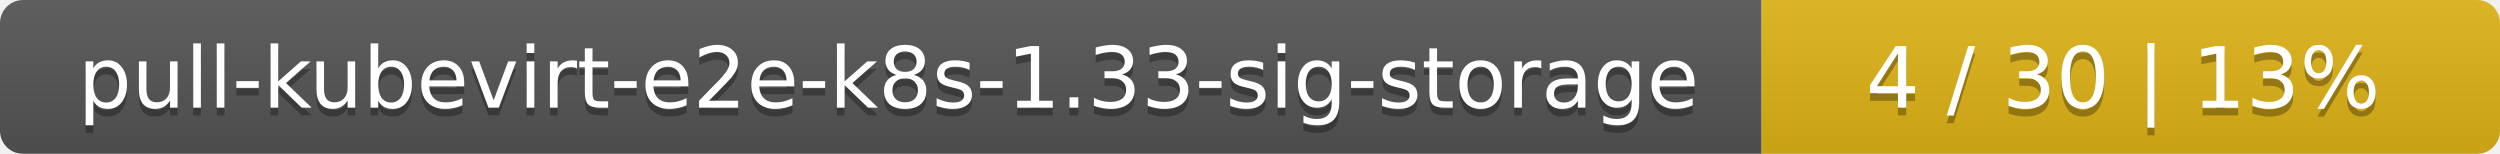
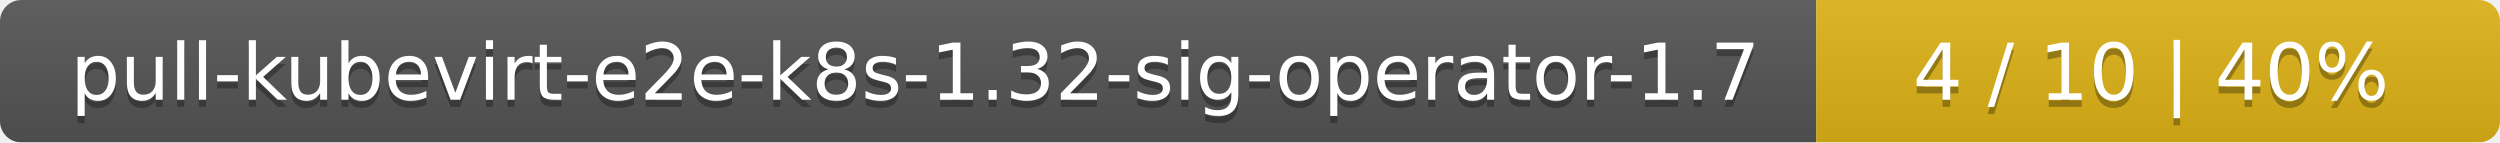
- <svg xmlns="http://www.w3.org/2000/svg" width="325" height="20">
+ <svg xmlns="http://www.w3.org/2000/svg" width="351" height="20">
  <linearGradient id="smooth" x2="0" y2="100%">
    <stop offset="0" stop-color="#bbb" stop-opacity=".1" />
    <stop offset="1" stop-opacity=".1" />
  </linearGradient>
  <mask id="round">
-     <rect width="325" height="20" rx="3" fill="#fff" />
+     <rect width="351" height="20" rx="3" fill="#fff" />
  </mask>
  <g mask="url(#round)">
-     <rect width="229" height="20" fill="#555" />
-     <rect x="229" width="96" height="20" fill="#dfb317" />
-     <rect width="325" height="20" fill="url(#smooth)" />
+     <rect width="255" height="20" fill="#555" />
+     <rect x="255" width="96" height="20" fill="#dfb317" />
+     <rect width="351" height="20" fill="url(#smooth)" />
  </g>
  <g fill="#fff" text-anchor="middle" font-family="DejaVu Sans,Verdana,Geneva,sans-serif" font-size="11">
-     <text x="115.5" y="15" fill="#010101" fill-opacity=".3">pull-kubevirt-e2e-k8s-1.33-sig-storage</text>
-     <text x="115.5" y="14">pull-kubevirt-e2e-k8s-1.33-sig-storage</text>
-     <text x="276" y="15" fill="#010101" fill-opacity=".3">4 / 30    |    13%</text>
-     <text x="276" y="14">4 / 30    |    13%</text>
+     <text x="128.5" y="15" fill="#010101" fill-opacity=".3">pull-kubevirt-e2e-k8s-1.32-sig-operator-1.7</text>
+     <text x="128.5" y="14">pull-kubevirt-e2e-k8s-1.32-sig-operator-1.7</text>
+     <text x="302" y="15" fill="#010101" fill-opacity=".3">4 / 10    |    40%</text>
+     <text x="302" y="14">4 / 10    |    40%</text>
  </g>
</svg>
